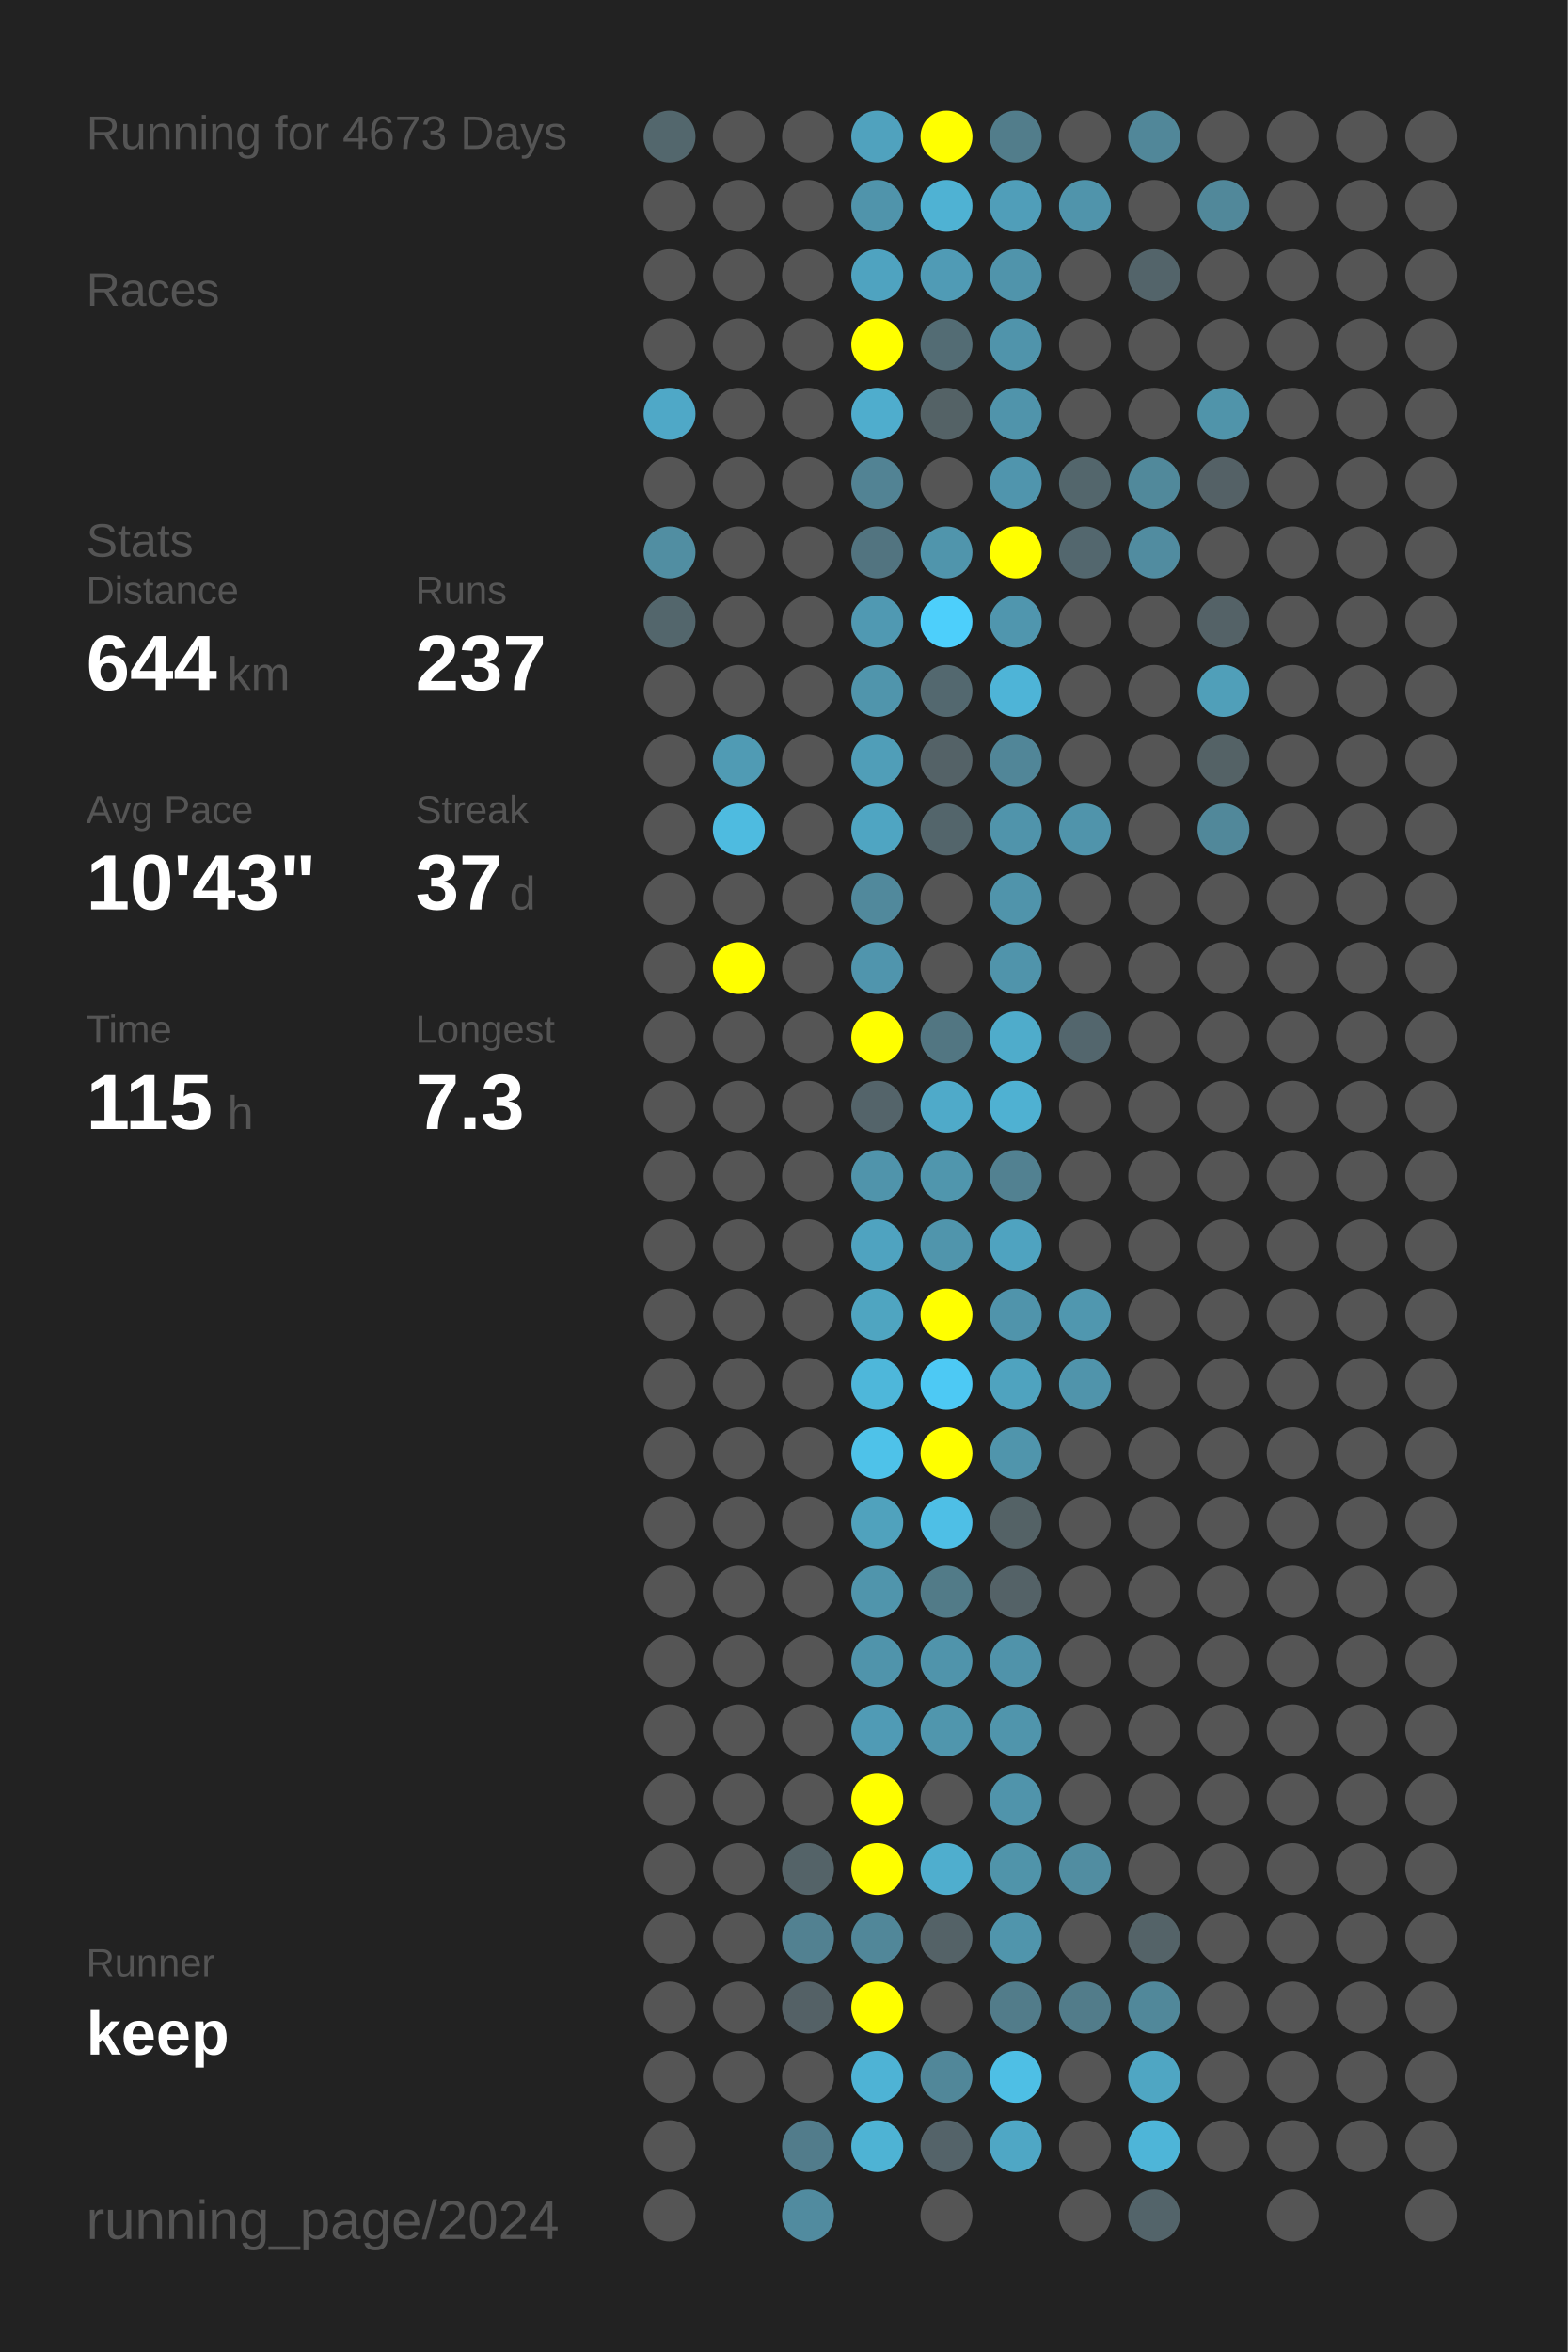
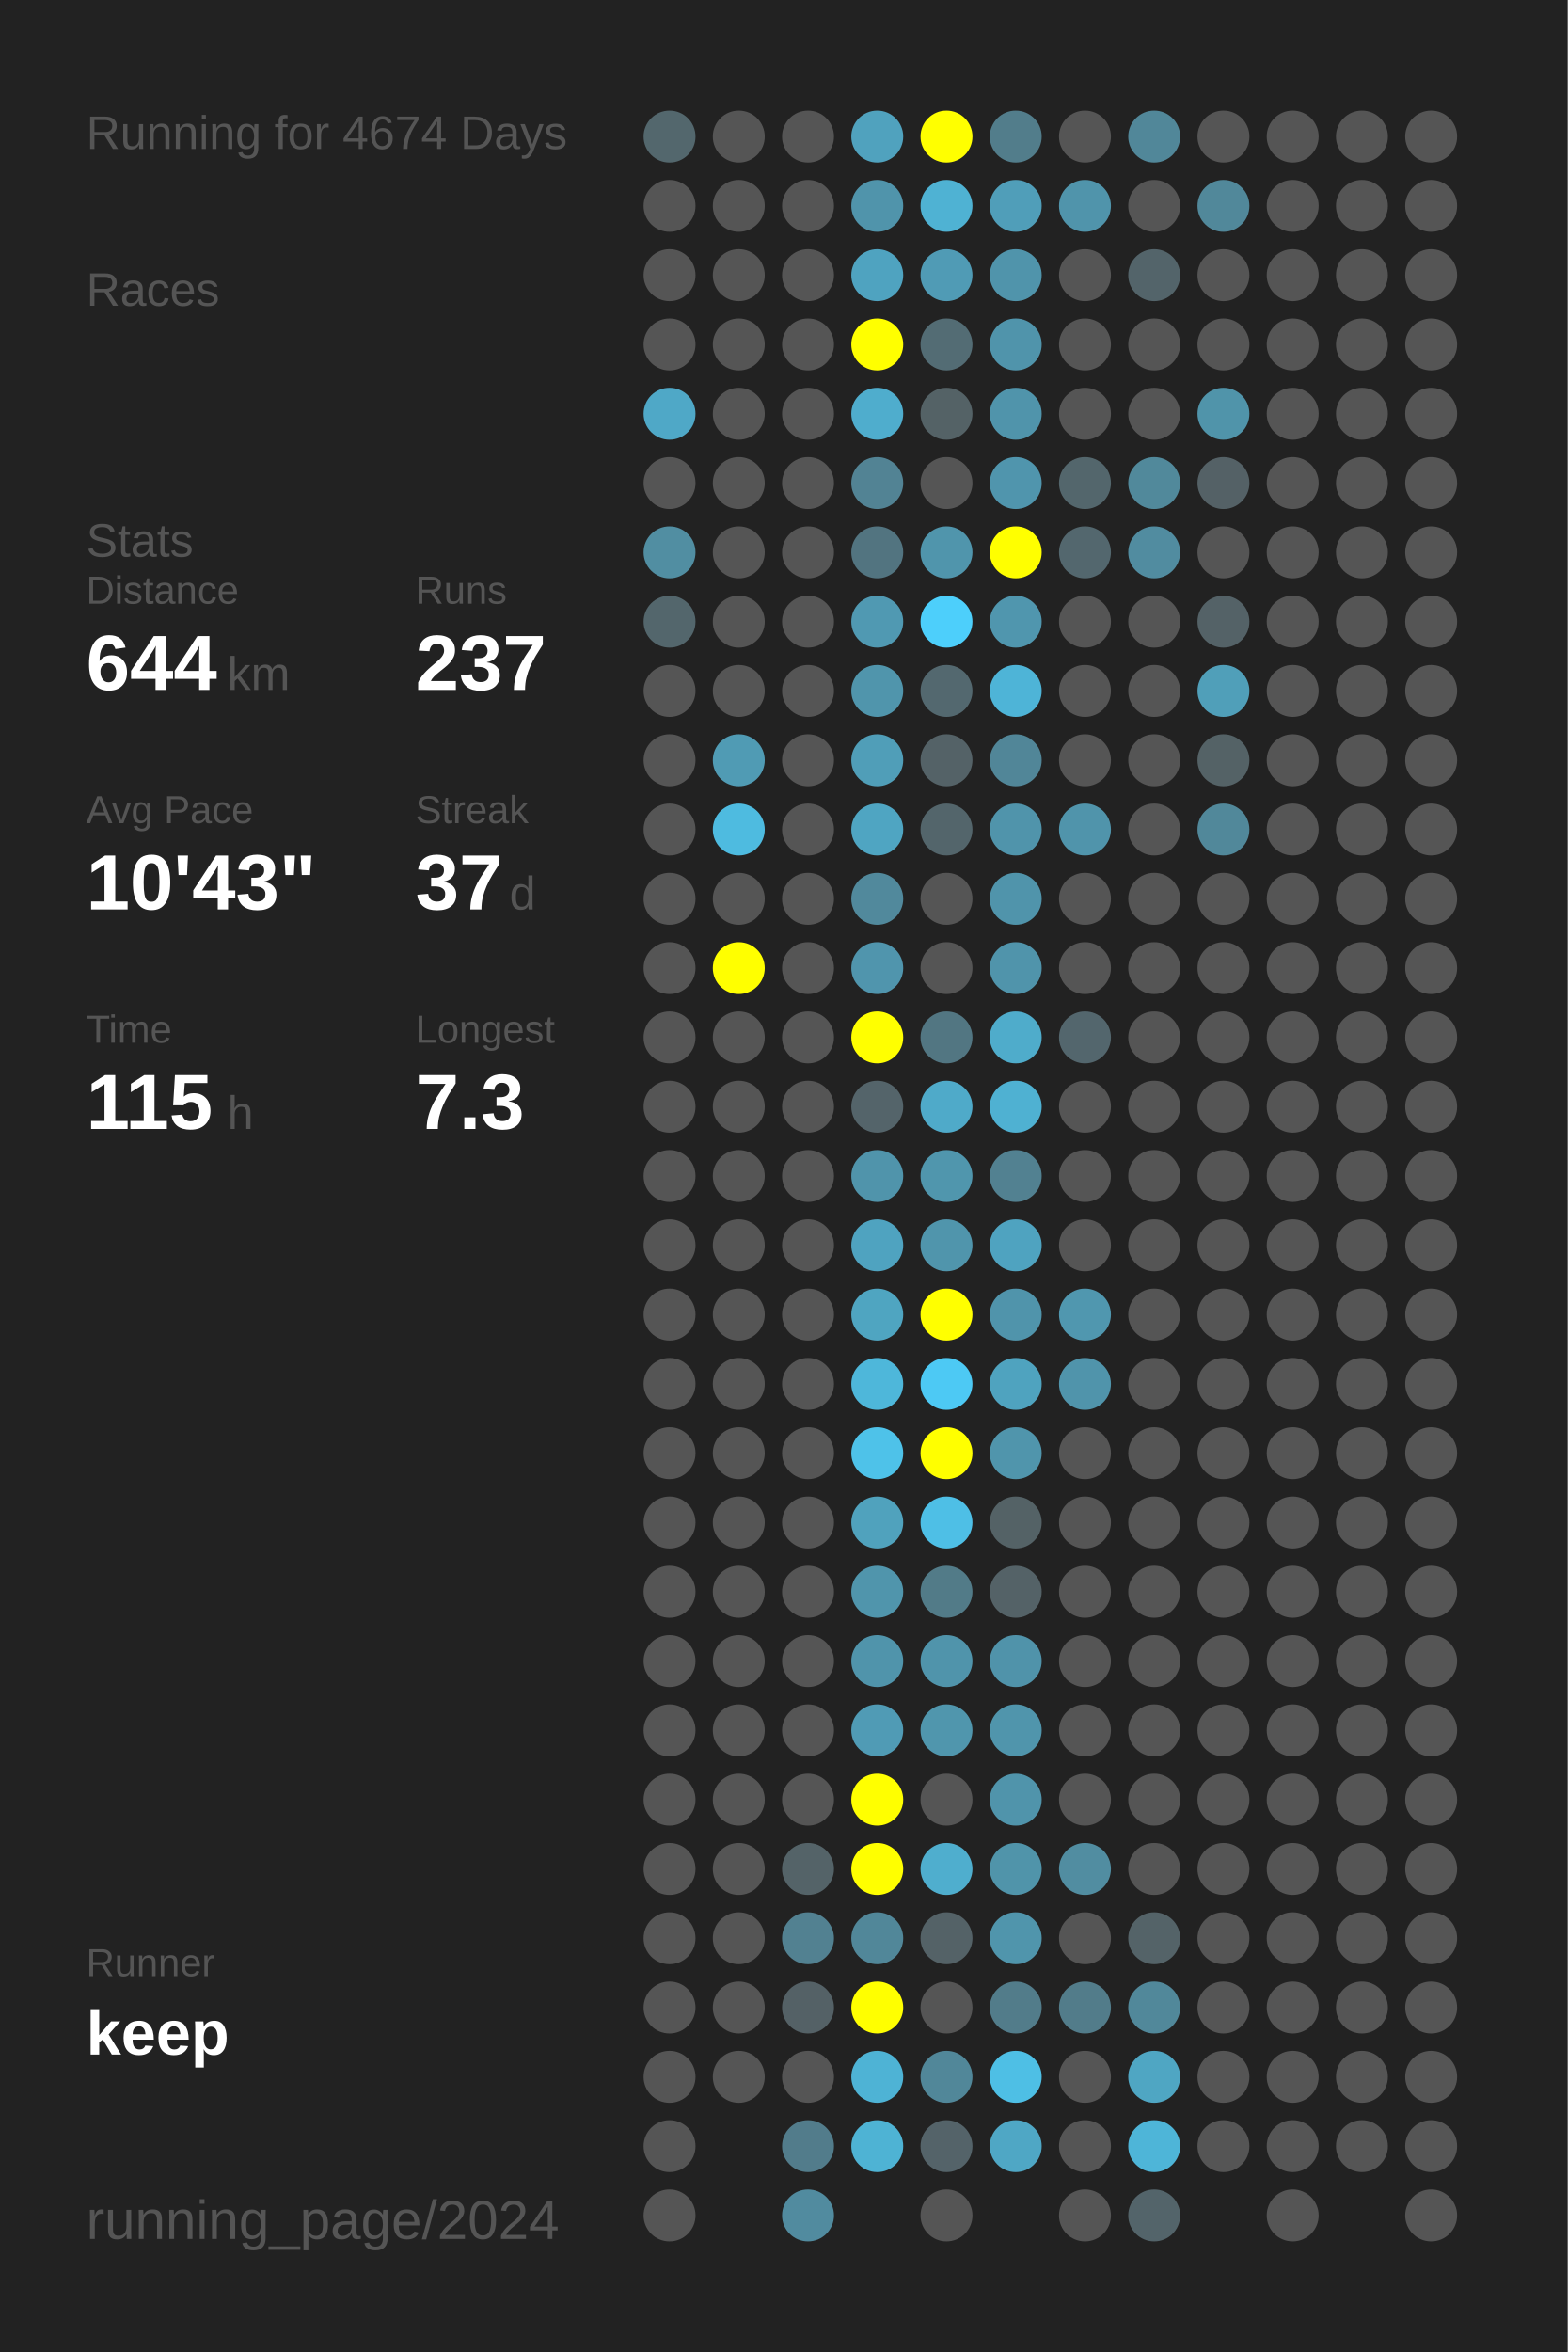
<svg xmlns="http://www.w3.org/2000/svg" baseProfile="full" height="300mm" version="1.1" viewBox="0,0,200,300" width="200mm">
  <defs />
  <rect fill="#222222" height="300" width="200" x="0" y="0" />
-   <text fill="#555555" style="font-size:6px; font-family:Arial;" x="11" y="19">Running for 4673 Days</text>
+   <text fill="#555555" style="font-size:6px; font-family:Arial;" x="11" y="19">Running for 4674 Days</text>
  <text fill="#555555" style="font-size:6px; font-family:Arial;" x="11" y="39">Races</text>
  <text fill="#555555" style="font-size:6px; font-family:Arial;" x="11" y="71">Stats</text>
  <text fill="#555555" style="font-size:5px; font-family:Arial;" x="11" y="77">Distance</text>
  <text fill="#FFFFFF" style="font-size:10px; font-family:Arial; font-weight:bold;" x="11" y="88">644</text>
  <text fill="#555555" style="font-size:6px; font-family:Arial;" x="29" y="88">km</text>
  <text fill="#555555" style="font-size:5px; font-family:Arial;" x="53" y="77">Runs</text>
  <text fill="#FFFFFF" style="font-size:10px; font-family:Arial; font-weight:bold;" x="53" y="88">237</text>
  <text fill="#555555" style="font-size:5px; font-family:Arial;" x="11" y="105">Avg Pace</text>
  <text fill="#FFFFFF" style="font-size:10px; font-family:Arial; font-weight:bold;" x="11" y="116">10'43"</text>
  <text fill="#555555" style="font-size:5px; font-family:Arial;" x="53" y="105">Streak</text>
  <text fill="#FFFFFF" style="font-size:10px; font-family:Arial; font-weight:bold;" x="53" y="116">37</text>
  <text fill="#555555" style="font-size:6px; font-family:Arial;" x="65" y="116">d</text>
  <text fill="#555555" style="font-size:5px; font-family:Arial;" x="11" y="133">Time</text>
  <text fill="#FFFFFF" style="font-size:10px; font-family:Arial; font-weight:bold;" x="11" y="144">115</text>
  <text fill="#555555" style="font-size:6px; font-family:Arial;" x="29" y="144">h</text>
  <text fill="#555555" style="font-size:5px; font-family:Arial;" x="53" y="133">Longest</text>
  <text fill="#FFFFFF" style="font-size:10px; font-family:Arial; font-weight:bold;" x="53" y="144">7.3</text>
  <text fill="#555555" style="font-size:5px; font-family:Arial;" x="11" y="252.065">Runner</text>
  <text fill="#FFFFFF" style="font-size:8px; font-family:Arial; font-weight:bold;" x="11" y="262.065">keep</text>
  <text fill="#555555" style="font-size:7px; font-family:Arial;" x="11" y="285.581">running_page/2024</text>
  <circle cx="85.417" cy="17.419" fill="#53676d" r="3.312" />
  <circle cx="85.417" cy="26.258" fill="#555555" r="3.312" />
  <circle cx="85.417" cy="35.097" fill="#555555" r="3.312" />
  <circle cx="85.417" cy="43.935" fill="#555555" r="3.312" />
  <circle cx="85.417" cy="52.774" fill="#4fa8c7" r="3.312" />
  <circle cx="85.417" cy="61.613" fill="#555555" r="3.312" />
  <circle cx="85.417" cy="70.452" fill="#518ea2" r="3.312" />
  <circle cx="85.417" cy="79.29" fill="#53666c" r="3.312" />
  <circle cx="85.417" cy="88.129" fill="#555555" r="3.312" />
  <circle cx="85.417" cy="96.968" fill="#555555" r="3.312" />
  <circle cx="85.417" cy="105.806" fill="#555555" r="3.312" />
  <circle cx="85.417" cy="114.645" fill="#555555" r="3.312" />
  <circle cx="85.417" cy="123.484" fill="#555555" r="3.312" />
  <circle cx="85.417" cy="132.323" fill="#555555" r="3.312" />
  <circle cx="85.417" cy="141.161" fill="#555555" r="3.312" />
  <circle cx="85.417" cy="150" fill="#555555" r="3.312" />
  <circle cx="85.417" cy="158.839" fill="#555555" r="3.312" />
  <circle cx="85.417" cy="167.677" fill="#555555" r="3.312" />
  <circle cx="85.417" cy="176.516" fill="#555555" r="3.312" />
  <circle cx="85.417" cy="185.355" fill="#555555" r="3.312" />
  <circle cx="85.417" cy="194.194" fill="#555555" r="3.312" />
  <circle cx="85.417" cy="203.032" fill="#555555" r="3.312" />
  <circle cx="85.417" cy="211.871" fill="#555555" r="3.312" />
  <circle cx="85.417" cy="220.71" fill="#555555" r="3.312" />
  <circle cx="85.417" cy="229.548" fill="#555555" r="3.312" />
  <circle cx="85.417" cy="238.387" fill="#555555" r="3.312" />
  <circle cx="85.417" cy="247.226" fill="#555555" r="3.312" />
  <circle cx="85.417" cy="256.065" fill="#555555" r="3.312" />
  <circle cx="85.417" cy="264.903" fill="#555555" r="3.312" />
  <circle cx="85.417" cy="273.742" fill="#555555" r="3.312" />
  <circle cx="85.417" cy="282.581" fill="#555555" r="3.312" />
  <circle cx="94.25" cy="17.419" fill="#555555" r="3.312" />
  <circle cx="94.25" cy="26.258" fill="#555555" r="3.312" />
  <circle cx="94.25" cy="35.097" fill="#555555" r="3.312" />
  <circle cx="94.25" cy="43.935" fill="#555555" r="3.312" />
  <circle cx="94.25" cy="52.774" fill="#555555" r="3.312" />
  <circle cx="94.25" cy="61.613" fill="#555555" r="3.312" />
  <circle cx="94.25" cy="70.452" fill="#555555" r="3.312" />
  <circle cx="94.25" cy="79.29" fill="#555555" r="3.312" />
  <circle cx="94.25" cy="88.129" fill="#555555" r="3.312" />
  <circle cx="94.25" cy="96.968" fill="#509bb4" r="3.312" />
  <circle cx="94.25" cy="105.806" fill="#4ebbe0" r="3.312" />
  <circle cx="94.25" cy="114.645" fill="#555555" r="3.312" />
  <circle cx="94.25" cy="123.484" fill="#FFFF00" r="3.312" />
  <circle cx="94.25" cy="132.323" fill="#555555" r="3.312" />
  <circle cx="94.25" cy="141.161" fill="#555555" r="3.312" />
  <circle cx="94.25" cy="150" fill="#555555" r="3.312" />
  <circle cx="94.25" cy="158.839" fill="#555555" r="3.312" />
  <circle cx="94.25" cy="167.677" fill="#555555" r="3.312" />
  <circle cx="94.25" cy="176.516" fill="#555555" r="3.312" />
  <circle cx="94.25" cy="185.355" fill="#555555" r="3.312" />
  <circle cx="94.25" cy="194.194" fill="#555555" r="3.312" />
  <circle cx="94.25" cy="203.032" fill="#555555" r="3.312" />
  <circle cx="94.25" cy="211.871" fill="#555555" r="3.312" />
  <circle cx="94.25" cy="220.71" fill="#555555" r="3.312" />
  <circle cx="94.25" cy="229.548" fill="#555555" r="3.312" />
  <circle cx="94.25" cy="238.387" fill="#555555" r="3.312" />
  <circle cx="94.25" cy="247.226" fill="#555555" r="3.312" />
  <circle cx="94.25" cy="256.065" fill="#555555" r="3.312" />
  <circle cx="94.25" cy="264.903" fill="#555555" r="3.312" />
  <circle cx="103.083" cy="17.419" fill="#555555" r="3.312" />
  <circle cx="103.083" cy="26.258" fill="#555555" r="3.312" />
  <circle cx="103.083" cy="35.097" fill="#555555" r="3.312" />
  <circle cx="103.083" cy="43.935" fill="#555555" r="3.312" />
  <circle cx="103.083" cy="52.774" fill="#555555" r="3.312" />
  <circle cx="103.083" cy="61.613" fill="#555555" r="3.312" />
  <circle cx="103.083" cy="70.452" fill="#555555" r="3.312" />
  <circle cx="103.083" cy="79.29" fill="#555555" r="3.312" />
  <circle cx="103.083" cy="88.129" fill="#555555" r="3.312" />
  <circle cx="103.083" cy="96.968" fill="#555555" r="3.312" />
  <circle cx="103.083" cy="105.806" fill="#555555" r="3.312" />
  <circle cx="103.083" cy="114.645" fill="#555555" r="3.312" />
  <circle cx="103.083" cy="123.484" fill="#555555" r="3.312" />
  <circle cx="103.083" cy="132.323" fill="#555555" r="3.312" />
  <circle cx="103.083" cy="141.161" fill="#555555" r="3.312" />
  <circle cx="103.083" cy="150" fill="#555555" r="3.312" />
  <circle cx="103.083" cy="158.839" fill="#555555" r="3.312" />
  <circle cx="103.083" cy="167.677" fill="#555555" r="3.312" />
  <circle cx="103.083" cy="176.516" fill="#555555" r="3.312" />
  <circle cx="103.083" cy="185.355" fill="#555555" r="3.312" />
  <circle cx="103.083" cy="194.194" fill="#555555" r="3.312" />
  <circle cx="103.083" cy="203.032" fill="#555555" r="3.312" />
  <circle cx="103.083" cy="211.871" fill="#555555" r="3.312" />
  <circle cx="103.083" cy="220.71" fill="#555555" r="3.312" />
  <circle cx="103.083" cy="229.548" fill="#555555" r="3.312" />
  <circle cx="103.083" cy="238.387" fill="#546368" r="3.312" />
  <circle cx="103.083" cy="247.226" fill="#528191" r="3.312" />
  <circle cx="103.083" cy="256.065" fill="#546166" r="3.312" />
  <circle cx="103.083" cy="264.903" fill="#555555" r="3.312" />
  <circle cx="103.083" cy="273.742" fill="#527c8b" r="3.312" />
  <circle cx="103.083" cy="282.581" fill="#518b9f" r="3.312" />
  <circle cx="111.917" cy="17.419" fill="#50a2be" r="3.312" />
  <circle cx="111.917" cy="26.258" fill="#5094ab" r="3.312" />
  <circle cx="111.917" cy="35.097" fill="#4fa3c0" r="3.312" />
  <circle cx="111.917" cy="43.935" fill="#FFFF00" r="3.312" />
  <circle cx="111.917" cy="52.774" fill="#4fadcd" r="3.312" />
  <circle cx="111.917" cy="61.613" fill="#528394" r="3.312" />
  <circle cx="111.917" cy="70.452" fill="#527480" r="3.312" />
  <circle cx="111.917" cy="79.29" fill="#5099b2" r="3.312" />
  <circle cx="111.917" cy="88.129" fill="#5095ac" r="3.312" />
  <circle cx="111.917" cy="96.968" fill="#509eb8" r="3.312" />
  <circle cx="111.917" cy="105.806" fill="#4fa5c2" r="3.312" />
  <circle cx="111.917" cy="114.645" fill="#51899c" r="3.312" />
  <circle cx="111.917" cy="123.484" fill="#5095ad" r="3.312" />
  <circle cx="111.917" cy="132.323" fill="#FFFF00" r="3.312" />
  <circle cx="111.917" cy="141.161" fill="#54646a" r="3.312" />
  <circle cx="111.917" cy="150" fill="#5094ab" r="3.312" />
  <circle cx="111.917" cy="158.839" fill="#4fa3c0" r="3.312" />
  <circle cx="111.917" cy="167.677" fill="#4fa5c1" r="3.312" />
  <circle cx="111.917" cy="176.516" fill="#4eb7da" r="3.312" />
  <circle cx="111.917" cy="185.355" fill="#4ec2e9" r="3.312" />
  <circle cx="111.917" cy="194.194" fill="#50a2bd" r="3.312" />
  <circle cx="111.917" cy="203.032" fill="#5095ac" r="3.312" />
  <circle cx="111.917" cy="211.871" fill="#5094ab" r="3.312" />
  <circle cx="111.917" cy="220.71" fill="#509bb5" r="3.312" />
  <circle cx="111.917" cy="229.548" fill="#FFFF00" r="3.312" />
  <circle cx="111.917" cy="238.387" fill="#FFFF00" r="3.312" />
  <circle cx="111.917" cy="247.226" fill="#518799" r="3.312" />
  <circle cx="111.917" cy="256.065" fill="#FFFF00" r="3.312" />
  <circle cx="111.917" cy="264.903" fill="#4eb3d5" r="3.312" />
  <circle cx="111.917" cy="273.742" fill="#4eb3d4" r="3.312" />
  <circle cx="120.75" cy="17.419" fill="#FFFF00" r="3.312" />
  <circle cx="120.75" cy="26.258" fill="#4fb2d3" r="3.312" />
  <circle cx="120.75" cy="35.097" fill="#509bb5" r="3.312" />
  <circle cx="120.75" cy="43.935" fill="#536c74" r="3.312" />
  <circle cx="120.75" cy="52.774" fill="#546266" r="3.312" />
  <circle cx="120.75" cy="61.613" fill="#555555" r="3.312" />
  <circle cx="120.75" cy="70.452" fill="#5095ac" r="3.312" />
  <circle cx="120.75" cy="79.29" fill="#4dcffb" r="3.312" />
  <circle cx="120.75" cy="88.129" fill="#53686f" r="3.312" />
  <circle cx="120.75" cy="96.968" fill="#546267" r="3.312" />
  <circle cx="120.75" cy="105.806" fill="#53656b" r="3.312" />
  <circle cx="120.75" cy="114.645" fill="#555555" r="3.312" />
  <circle cx="120.75" cy="123.484" fill="#555555" r="3.312" />
  <circle cx="120.75" cy="132.323" fill="#527682" r="3.312" />
  <circle cx="120.75" cy="141.161" fill="#4faac9" r="3.312" />
  <circle cx="120.75" cy="150" fill="#5096ad" r="3.312" />
  <circle cx="120.75" cy="158.839" fill="#5095ac" r="3.312" />
  <circle cx="120.75" cy="167.677" fill="#FFFF00" r="3.312" />
  <circle cx="120.75" cy="176.516" fill="#4dc9f4" r="3.312" />
  <circle cx="120.75" cy="185.355" fill="#FFFF00" r="3.312" />
  <circle cx="120.75" cy="194.194" fill="#4ebfe6" r="3.312" />
  <circle cx="120.75" cy="203.032" fill="#527b88" r="3.312" />
  <circle cx="120.75" cy="211.871" fill="#5094ab" r="3.312" />
  <circle cx="120.75" cy="220.71" fill="#5096ad" r="3.312" />
  <circle cx="120.75" cy="229.548" fill="#555555" r="3.312" />
  <circle cx="120.75" cy="238.387" fill="#4faece" r="3.312" />
  <circle cx="120.75" cy="247.226" fill="#546267" r="3.312" />
  <circle cx="120.75" cy="256.065" fill="#555555" r="3.312" />
  <circle cx="120.75" cy="264.903" fill="#518799" r="3.312" />
  <circle cx="120.75" cy="273.742" fill="#546369" r="3.312" />
  <circle cx="120.75" cy="282.581" fill="#555555" r="3.312" />
  <circle cx="129.583" cy="17.419" fill="#527d8b" r="3.312" />
  <circle cx="129.583" cy="26.258" fill="#509eb9" r="3.312" />
  <circle cx="129.583" cy="35.097" fill="#5094ab" r="3.312" />
  <circle cx="129.583" cy="43.935" fill="#5094ab" r="3.312" />
  <circle cx="129.583" cy="52.774" fill="#5094ab" r="3.312" />
  <circle cx="129.583" cy="61.613" fill="#5095ad" r="3.312" />
  <circle cx="129.583" cy="70.452" fill="#FFFF00" r="3.312" />
  <circle cx="129.583" cy="79.29" fill="#5096ae" r="3.312" />
  <circle cx="129.583" cy="88.129" fill="#4eb4d7" r="3.312" />
  <circle cx="129.583" cy="96.968" fill="#518698" r="3.312" />
  <circle cx="129.583" cy="105.806" fill="#5094ab" r="3.312" />
  <circle cx="129.583" cy="114.645" fill="#5094ab" r="3.312" />
  <circle cx="129.583" cy="123.484" fill="#5094ab" r="3.312" />
  <circle cx="129.583" cy="132.323" fill="#4faccb" r="3.312" />
  <circle cx="129.583" cy="141.161" fill="#4fb1d2" r="3.312" />
  <circle cx="129.583" cy="150" fill="#528191" r="3.312" />
  <circle cx="129.583" cy="158.839" fill="#4fa3c0" r="3.312" />
  <circle cx="129.583" cy="167.677" fill="#5094ab" r="3.312" />
  <circle cx="129.583" cy="176.516" fill="#4fa3bf" r="3.312" />
  <circle cx="129.583" cy="185.355" fill="#5095ac" r="3.312" />
  <circle cx="129.583" cy="194.194" fill="#546266" r="3.312" />
  <circle cx="129.583" cy="203.032" fill="#546267" r="3.312" />
  <circle cx="129.583" cy="211.871" fill="#5093aa" r="3.312" />
  <circle cx="129.583" cy="220.71" fill="#5095ac" r="3.312" />
  <circle cx="129.583" cy="229.548" fill="#5094ab" r="3.312" />
  <circle cx="129.583" cy="238.387" fill="#5094aa" r="3.312" />
  <circle cx="129.583" cy="247.226" fill="#5095ac" r="3.312" />
  <circle cx="129.583" cy="256.065" fill="#527c8a" r="3.312" />
  <circle cx="129.583" cy="264.903" fill="#4ebfe5" r="3.312" />
  <circle cx="129.583" cy="273.742" fill="#4fa7c5" r="3.312" />
  <circle cx="138.417" cy="17.419" fill="#555555" r="3.312" />
  <circle cx="138.417" cy="26.258" fill="#5094ab" r="3.312" />
  <circle cx="138.417" cy="35.097" fill="#555555" r="3.312" />
  <circle cx="138.417" cy="43.935" fill="#555555" r="3.312" />
  <circle cx="138.417" cy="52.774" fill="#555555" r="3.312" />
  <circle cx="138.417" cy="61.613" fill="#53666c" r="3.312" />
  <circle cx="138.417" cy="70.452" fill="#53676e" r="3.312" />
  <circle cx="138.417" cy="79.29" fill="#555555" r="3.312" />
  <circle cx="138.417" cy="88.129" fill="#555555" r="3.312" />
  <circle cx="138.417" cy="96.968" fill="#555555" r="3.312" />
  <circle cx="138.417" cy="105.806" fill="#5094ab" r="3.312" />
  <circle cx="138.417" cy="114.645" fill="#555555" r="3.312" />
  <circle cx="138.417" cy="123.484" fill="#555555" r="3.312" />
  <circle cx="138.417" cy="132.323" fill="#53666d" r="3.312" />
  <circle cx="138.417" cy="141.161" fill="#555555" r="3.312" />
  <circle cx="138.417" cy="150" fill="#555555" r="3.312" />
  <circle cx="138.417" cy="158.839" fill="#555555" r="3.312" />
  <circle cx="138.417" cy="167.677" fill="#5097af" r="3.312" />
  <circle cx="138.417" cy="176.516" fill="#5094ab" r="3.312" />
  <circle cx="138.417" cy="185.355" fill="#555555" r="3.312" />
  <circle cx="138.417" cy="194.194" fill="#555555" r="3.312" />
  <circle cx="138.417" cy="203.032" fill="#555555" r="3.312" />
  <circle cx="138.417" cy="211.871" fill="#555555" r="3.312" />
  <circle cx="138.417" cy="220.71" fill="#555555" r="3.312" />
  <circle cx="138.417" cy="229.548" fill="#555555" r="3.312" />
  <circle cx="138.417" cy="238.387" fill="#518da1" r="3.312" />
  <circle cx="138.417" cy="247.226" fill="#555555" r="3.312" />
  <circle cx="138.417" cy="256.065" fill="#527c8a" r="3.312" />
  <circle cx="138.417" cy="264.903" fill="#555555" r="3.312" />
  <circle cx="138.417" cy="273.742" fill="#555555" r="3.312" />
  <circle cx="138.417" cy="282.581" fill="#555555" r="3.312" />
  <circle cx="147.25" cy="17.419" fill="#518799" r="3.312" />
  <circle cx="147.25" cy="26.258" fill="#555555" r="3.312" />
  <circle cx="147.25" cy="35.097" fill="#53646a" r="3.312" />
  <circle cx="147.25" cy="43.935" fill="#555555" r="3.312" />
  <circle cx="147.25" cy="52.774" fill="#555555" r="3.312" />
  <circle cx="147.25" cy="61.613" fill="#51899b" r="3.312" />
  <circle cx="147.25" cy="70.452" fill="#518ca0" r="3.312" />
  <circle cx="147.25" cy="79.29" fill="#555555" r="3.312" />
  <circle cx="147.25" cy="88.129" fill="#555555" r="3.312" />
  <circle cx="147.25" cy="96.968" fill="#555555" r="3.312" />
  <circle cx="147.25" cy="105.806" fill="#555555" r="3.312" />
  <circle cx="147.25" cy="114.645" fill="#555555" r="3.312" />
  <circle cx="147.25" cy="123.484" fill="#555555" r="3.312" />
  <circle cx="147.25" cy="132.323" fill="#555555" r="3.312" />
  <circle cx="147.25" cy="141.161" fill="#555555" r="3.312" />
  <circle cx="147.25" cy="150" fill="#555555" r="3.312" />
  <circle cx="147.25" cy="158.839" fill="#555555" r="3.312" />
  <circle cx="147.25" cy="167.677" fill="#555555" r="3.312" />
  <circle cx="147.25" cy="176.516" fill="#555555" r="3.312" />
  <circle cx="147.25" cy="185.355" fill="#555555" r="3.312" />
  <circle cx="147.25" cy="194.194" fill="#555555" r="3.312" />
  <circle cx="147.25" cy="203.032" fill="#555555" r="3.312" />
  <circle cx="147.25" cy="211.871" fill="#555555" r="3.312" />
  <circle cx="147.25" cy="220.71" fill="#555555" r="3.312" />
  <circle cx="147.25" cy="229.548" fill="#555555" r="3.312" />
  <circle cx="147.25" cy="238.387" fill="#555555" r="3.312" />
  <circle cx="147.25" cy="247.226" fill="#546368" r="3.312" />
  <circle cx="147.25" cy="256.065" fill="#51889a" r="3.312" />
  <circle cx="147.25" cy="264.903" fill="#4fa6c3" r="3.312" />
  <circle cx="147.25" cy="273.742" fill="#4eb5d8" r="3.312" />
  <circle cx="147.25" cy="282.581" fill="#53646a" r="3.312" />
  <circle cx="156.083" cy="17.419" fill="#555555" r="3.312" />
  <circle cx="156.083" cy="26.258" fill="#51889a" r="3.312" />
  <circle cx="156.083" cy="35.097" fill="#555555" r="3.312" />
  <circle cx="156.083" cy="43.935" fill="#555555" r="3.312" />
  <circle cx="156.083" cy="52.774" fill="#5094aa" r="3.312" />
  <circle cx="156.083" cy="61.613" fill="#546166" r="3.312" />
  <circle cx="156.083" cy="70.452" fill="#555555" r="3.312" />
  <circle cx="156.083" cy="79.29" fill="#546267" r="3.312" />
  <circle cx="156.083" cy="88.129" fill="#509fb9" r="3.312" />
  <circle cx="156.083" cy="96.968" fill="#546266" r="3.312" />
  <circle cx="156.083" cy="105.806" fill="#51889a" r="3.312" />
  <circle cx="156.083" cy="114.645" fill="#555555" r="3.312" />
  <circle cx="156.083" cy="123.484" fill="#555555" r="3.312" />
  <circle cx="156.083" cy="132.323" fill="#555555" r="3.312" />
  <circle cx="156.083" cy="141.161" fill="#555555" r="3.312" />
  <circle cx="156.083" cy="150" fill="#555555" r="3.312" />
  <circle cx="156.083" cy="158.839" fill="#555555" r="3.312" />
  <circle cx="156.083" cy="167.677" fill="#555555" r="3.312" />
  <circle cx="156.083" cy="176.516" fill="#555555" r="3.312" />
  <circle cx="156.083" cy="185.355" fill="#555555" r="3.312" />
  <circle cx="156.083" cy="194.194" fill="#555555" r="3.312" />
  <circle cx="156.083" cy="203.032" fill="#555555" r="3.312" />
  <circle cx="156.083" cy="211.871" fill="#555555" r="3.312" />
  <circle cx="156.083" cy="220.71" fill="#555555" r="3.312" />
  <circle cx="156.083" cy="229.548" fill="#555555" r="3.312" />
  <circle cx="156.083" cy="238.387" fill="#555555" r="3.312" />
  <circle cx="156.083" cy="247.226" fill="#555555" r="3.312" />
  <circle cx="156.083" cy="256.065" fill="#555555" r="3.312" />
  <circle cx="156.083" cy="264.903" fill="#555555" r="3.312" />
  <circle cx="156.083" cy="273.742" fill="#555555" r="3.312" />
  <circle cx="164.917" cy="17.419" fill="#555555" r="3.312" />
  <circle cx="164.917" cy="26.258" fill="#555555" r="3.312" />
  <circle cx="164.917" cy="35.097" fill="#555555" r="3.312" />
  <circle cx="164.917" cy="43.935" fill="#555555" r="3.312" />
  <circle cx="164.917" cy="52.774" fill="#555555" r="3.312" />
  <circle cx="164.917" cy="61.613" fill="#555555" r="3.312" />
  <circle cx="164.917" cy="70.452" fill="#555555" r="3.312" />
  <circle cx="164.917" cy="79.29" fill="#555555" r="3.312" />
  <circle cx="164.917" cy="88.129" fill="#555555" r="3.312" />
  <circle cx="164.917" cy="96.968" fill="#555555" r="3.312" />
  <circle cx="164.917" cy="105.806" fill="#555555" r="3.312" />
  <circle cx="164.917" cy="114.645" fill="#555555" r="3.312" />
  <circle cx="164.917" cy="123.484" fill="#555555" r="3.312" />
  <circle cx="164.917" cy="132.323" fill="#555555" r="3.312" />
  <circle cx="164.917" cy="141.161" fill="#555555" r="3.312" />
  <circle cx="164.917" cy="150" fill="#555555" r="3.312" />
  <circle cx="164.917" cy="158.839" fill="#555555" r="3.312" />
  <circle cx="164.917" cy="167.677" fill="#555555" r="3.312" />
  <circle cx="164.917" cy="176.516" fill="#555555" r="3.312" />
  <circle cx="164.917" cy="185.355" fill="#555555" r="3.312" />
  <circle cx="164.917" cy="194.194" fill="#555555" r="3.312" />
  <circle cx="164.917" cy="203.032" fill="#555555" r="3.312" />
  <circle cx="164.917" cy="211.871" fill="#555555" r="3.312" />
  <circle cx="164.917" cy="220.71" fill="#555555" r="3.312" />
  <circle cx="164.917" cy="229.548" fill="#555555" r="3.312" />
  <circle cx="164.917" cy="238.387" fill="#555555" r="3.312" />
  <circle cx="164.917" cy="247.226" fill="#555555" r="3.312" />
  <circle cx="164.917" cy="256.065" fill="#555555" r="3.312" />
  <circle cx="164.917" cy="264.903" fill="#555555" r="3.312" />
  <circle cx="164.917" cy="273.742" fill="#555555" r="3.312" />
  <circle cx="164.917" cy="282.581" fill="#555555" r="3.312" />
  <circle cx="173.75" cy="17.419" fill="#555555" r="3.312" />
  <circle cx="173.75" cy="26.258" fill="#555555" r="3.312" />
  <circle cx="173.75" cy="35.097" fill="#555555" r="3.312" />
  <circle cx="173.75" cy="43.935" fill="#555555" r="3.312" />
  <circle cx="173.75" cy="52.774" fill="#555555" r="3.312" />
  <circle cx="173.75" cy="61.613" fill="#555555" r="3.312" />
  <circle cx="173.75" cy="70.452" fill="#555555" r="3.312" />
  <circle cx="173.75" cy="79.29" fill="#555555" r="3.312" />
  <circle cx="173.75" cy="88.129" fill="#555555" r="3.312" />
  <circle cx="173.75" cy="96.968" fill="#555555" r="3.312" />
  <circle cx="173.75" cy="105.806" fill="#555555" r="3.312" />
  <circle cx="173.75" cy="114.645" fill="#555555" r="3.312" />
  <circle cx="173.75" cy="123.484" fill="#555555" r="3.312" />
  <circle cx="173.75" cy="132.323" fill="#555555" r="3.312" />
  <circle cx="173.75" cy="141.161" fill="#555555" r="3.312" />
  <circle cx="173.75" cy="150" fill="#555555" r="3.312" />
  <circle cx="173.75" cy="158.839" fill="#555555" r="3.312" />
  <circle cx="173.75" cy="167.677" fill="#555555" r="3.312" />
  <circle cx="173.75" cy="176.516" fill="#555555" r="3.312" />
  <circle cx="173.75" cy="185.355" fill="#555555" r="3.312" />
  <circle cx="173.75" cy="194.194" fill="#555555" r="3.312" />
  <circle cx="173.75" cy="203.032" fill="#555555" r="3.312" />
  <circle cx="173.75" cy="211.871" fill="#555555" r="3.312" />
  <circle cx="173.75" cy="220.71" fill="#555555" r="3.312" />
  <circle cx="173.75" cy="229.548" fill="#555555" r="3.312" />
  <circle cx="173.75" cy="238.387" fill="#555555" r="3.312" />
  <circle cx="173.75" cy="247.226" fill="#555555" r="3.312" />
  <circle cx="173.75" cy="256.065" fill="#555555" r="3.312" />
  <circle cx="173.75" cy="264.903" fill="#555555" r="3.312" />
  <circle cx="173.75" cy="273.742" fill="#555555" r="3.312" />
  <circle cx="182.583" cy="17.419" fill="#555555" r="3.312" />
  <circle cx="182.583" cy="26.258" fill="#555555" r="3.312" />
  <circle cx="182.583" cy="35.097" fill="#555555" r="3.312" />
  <circle cx="182.583" cy="43.935" fill="#555555" r="3.312" />
  <circle cx="182.583" cy="52.774" fill="#555555" r="3.312" />
  <circle cx="182.583" cy="61.613" fill="#555555" r="3.312" />
  <circle cx="182.583" cy="70.452" fill="#555555" r="3.312" />
  <circle cx="182.583" cy="79.29" fill="#555555" r="3.312" />
  <circle cx="182.583" cy="88.129" fill="#555555" r="3.312" />
  <circle cx="182.583" cy="96.968" fill="#555555" r="3.312" />
  <circle cx="182.583" cy="105.806" fill="#555555" r="3.312" />
  <circle cx="182.583" cy="114.645" fill="#555555" r="3.312" />
  <circle cx="182.583" cy="123.484" fill="#555555" r="3.312" />
  <circle cx="182.583" cy="132.323" fill="#555555" r="3.312" />
  <circle cx="182.583" cy="141.161" fill="#555555" r="3.312" />
  <circle cx="182.583" cy="150" fill="#555555" r="3.312" />
  <circle cx="182.583" cy="158.839" fill="#555555" r="3.312" />
  <circle cx="182.583" cy="167.677" fill="#555555" r="3.312" />
  <circle cx="182.583" cy="176.516" fill="#555555" r="3.312" />
  <circle cx="182.583" cy="185.355" fill="#555555" r="3.312" />
  <circle cx="182.583" cy="194.194" fill="#555555" r="3.312" />
  <circle cx="182.583" cy="203.032" fill="#555555" r="3.312" />
  <circle cx="182.583" cy="211.871" fill="#555555" r="3.312" />
  <circle cx="182.583" cy="220.71" fill="#555555" r="3.312" />
  <circle cx="182.583" cy="229.548" fill="#555555" r="3.312" />
  <circle cx="182.583" cy="238.387" fill="#555555" r="3.312" />
  <circle cx="182.583" cy="247.226" fill="#555555" r="3.312" />
  <circle cx="182.583" cy="256.065" fill="#555555" r="3.312" />
  <circle cx="182.583" cy="264.903" fill="#555555" r="3.312" />
  <circle cx="182.583" cy="273.742" fill="#555555" r="3.312" />
  <circle cx="182.583" cy="282.581" fill="#555555" r="3.312" />
</svg>
